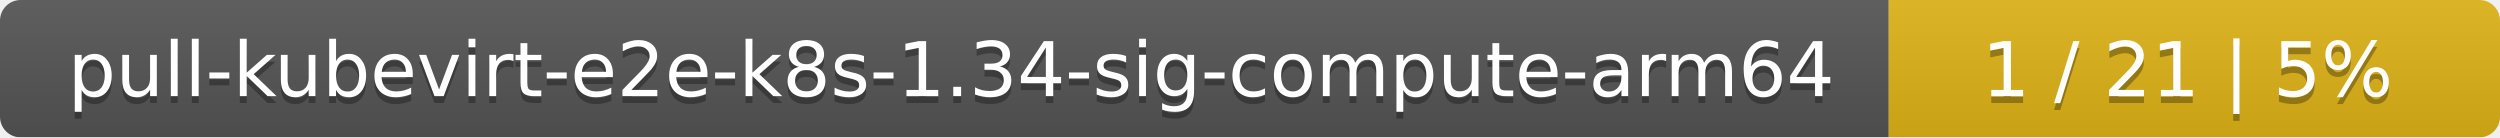
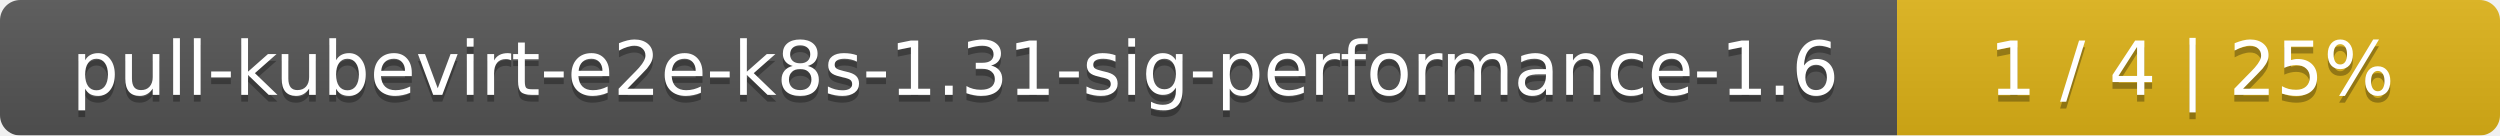
- <svg xmlns="http://www.w3.org/2000/svg" width="364" height="20">
+ <svg xmlns="http://www.w3.org/2000/svg" width="369" height="20">
  <linearGradient id="smooth" x2="0" y2="100%">
    <stop offset="0" stop-color="#bbb" stop-opacity=".1" />
    <stop offset="1" stop-opacity=".1" />
  </linearGradient>
  <mask id="round">
-     <rect width="364" height="20" rx="3" fill="#fff" />
+     <rect width="369" height="20" rx="3" fill="#fff" />
  </mask>
  <g mask="url(#round)">
-     <rect width="275" height="20" fill="#555" />
-     <rect x="275" width="89" height="20" fill="#dfb317" />
-     <rect width="364" height="20" fill="url(#smooth)" />
+     <rect width="280" height="20" fill="#555" />
+     <rect x="280" width="89" height="20" fill="#dfb317" />
+     <rect width="369" height="20" fill="url(#smooth)" />
  </g>
  <g fill="#fff" text-anchor="middle" font-family="DejaVu Sans,Verdana,Geneva,sans-serif" font-size="11">
-     <text x="138.5" y="15" fill="#010101" fill-opacity=".3">pull-kubevirt-e2e-k8s-1.34-sig-compute-arm64</text>
-     <text x="138.5" y="14">pull-kubevirt-e2e-k8s-1.34-sig-compute-arm64</text>
-     <text x="318.5" y="15" fill="#010101" fill-opacity=".3">1 / 21    |    5%</text>
-     <text x="318.5" y="14">1 / 21    |    5%</text>
+     <text x="141" y="15" fill="#010101" fill-opacity=".3">pull-kubevirt-e2e-k8s-1.31-sig-performance-1.6</text>
+     <text x="141" y="14">pull-kubevirt-e2e-k8s-1.31-sig-performance-1.6</text>
+     <text x="323.5" y="15" fill="#010101" fill-opacity=".3">1 / 4    |    25%</text>
+     <text x="323.5" y="14">1 / 4    |    25%</text>
  </g>
</svg>
